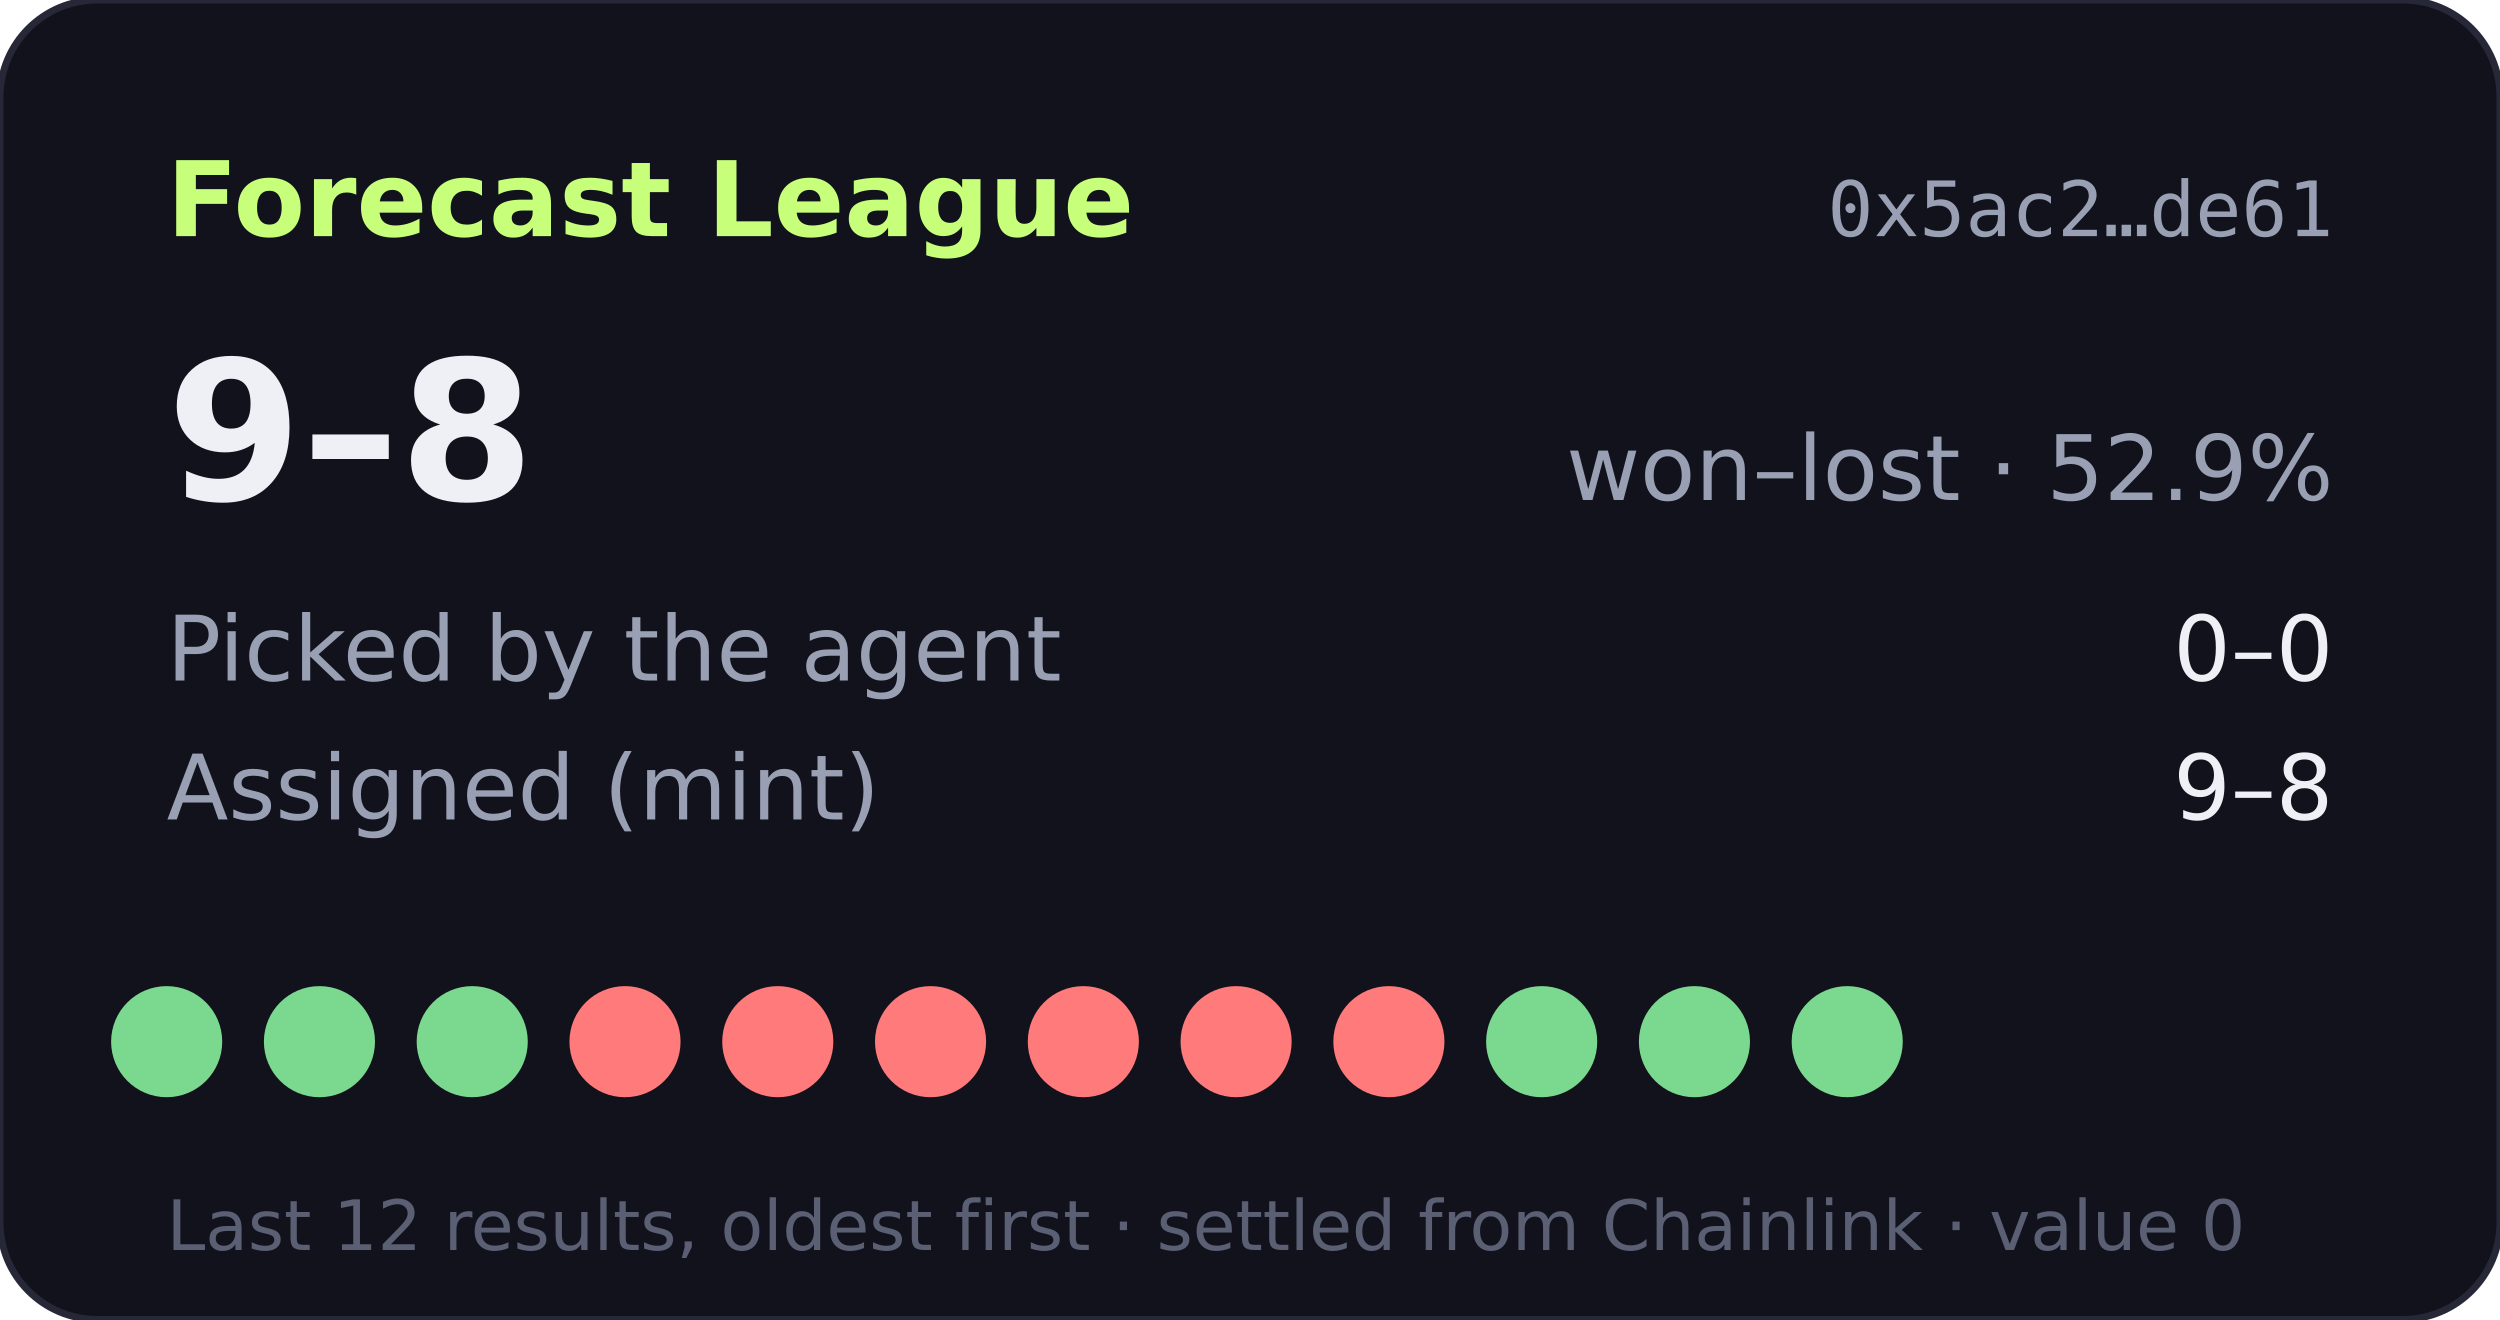
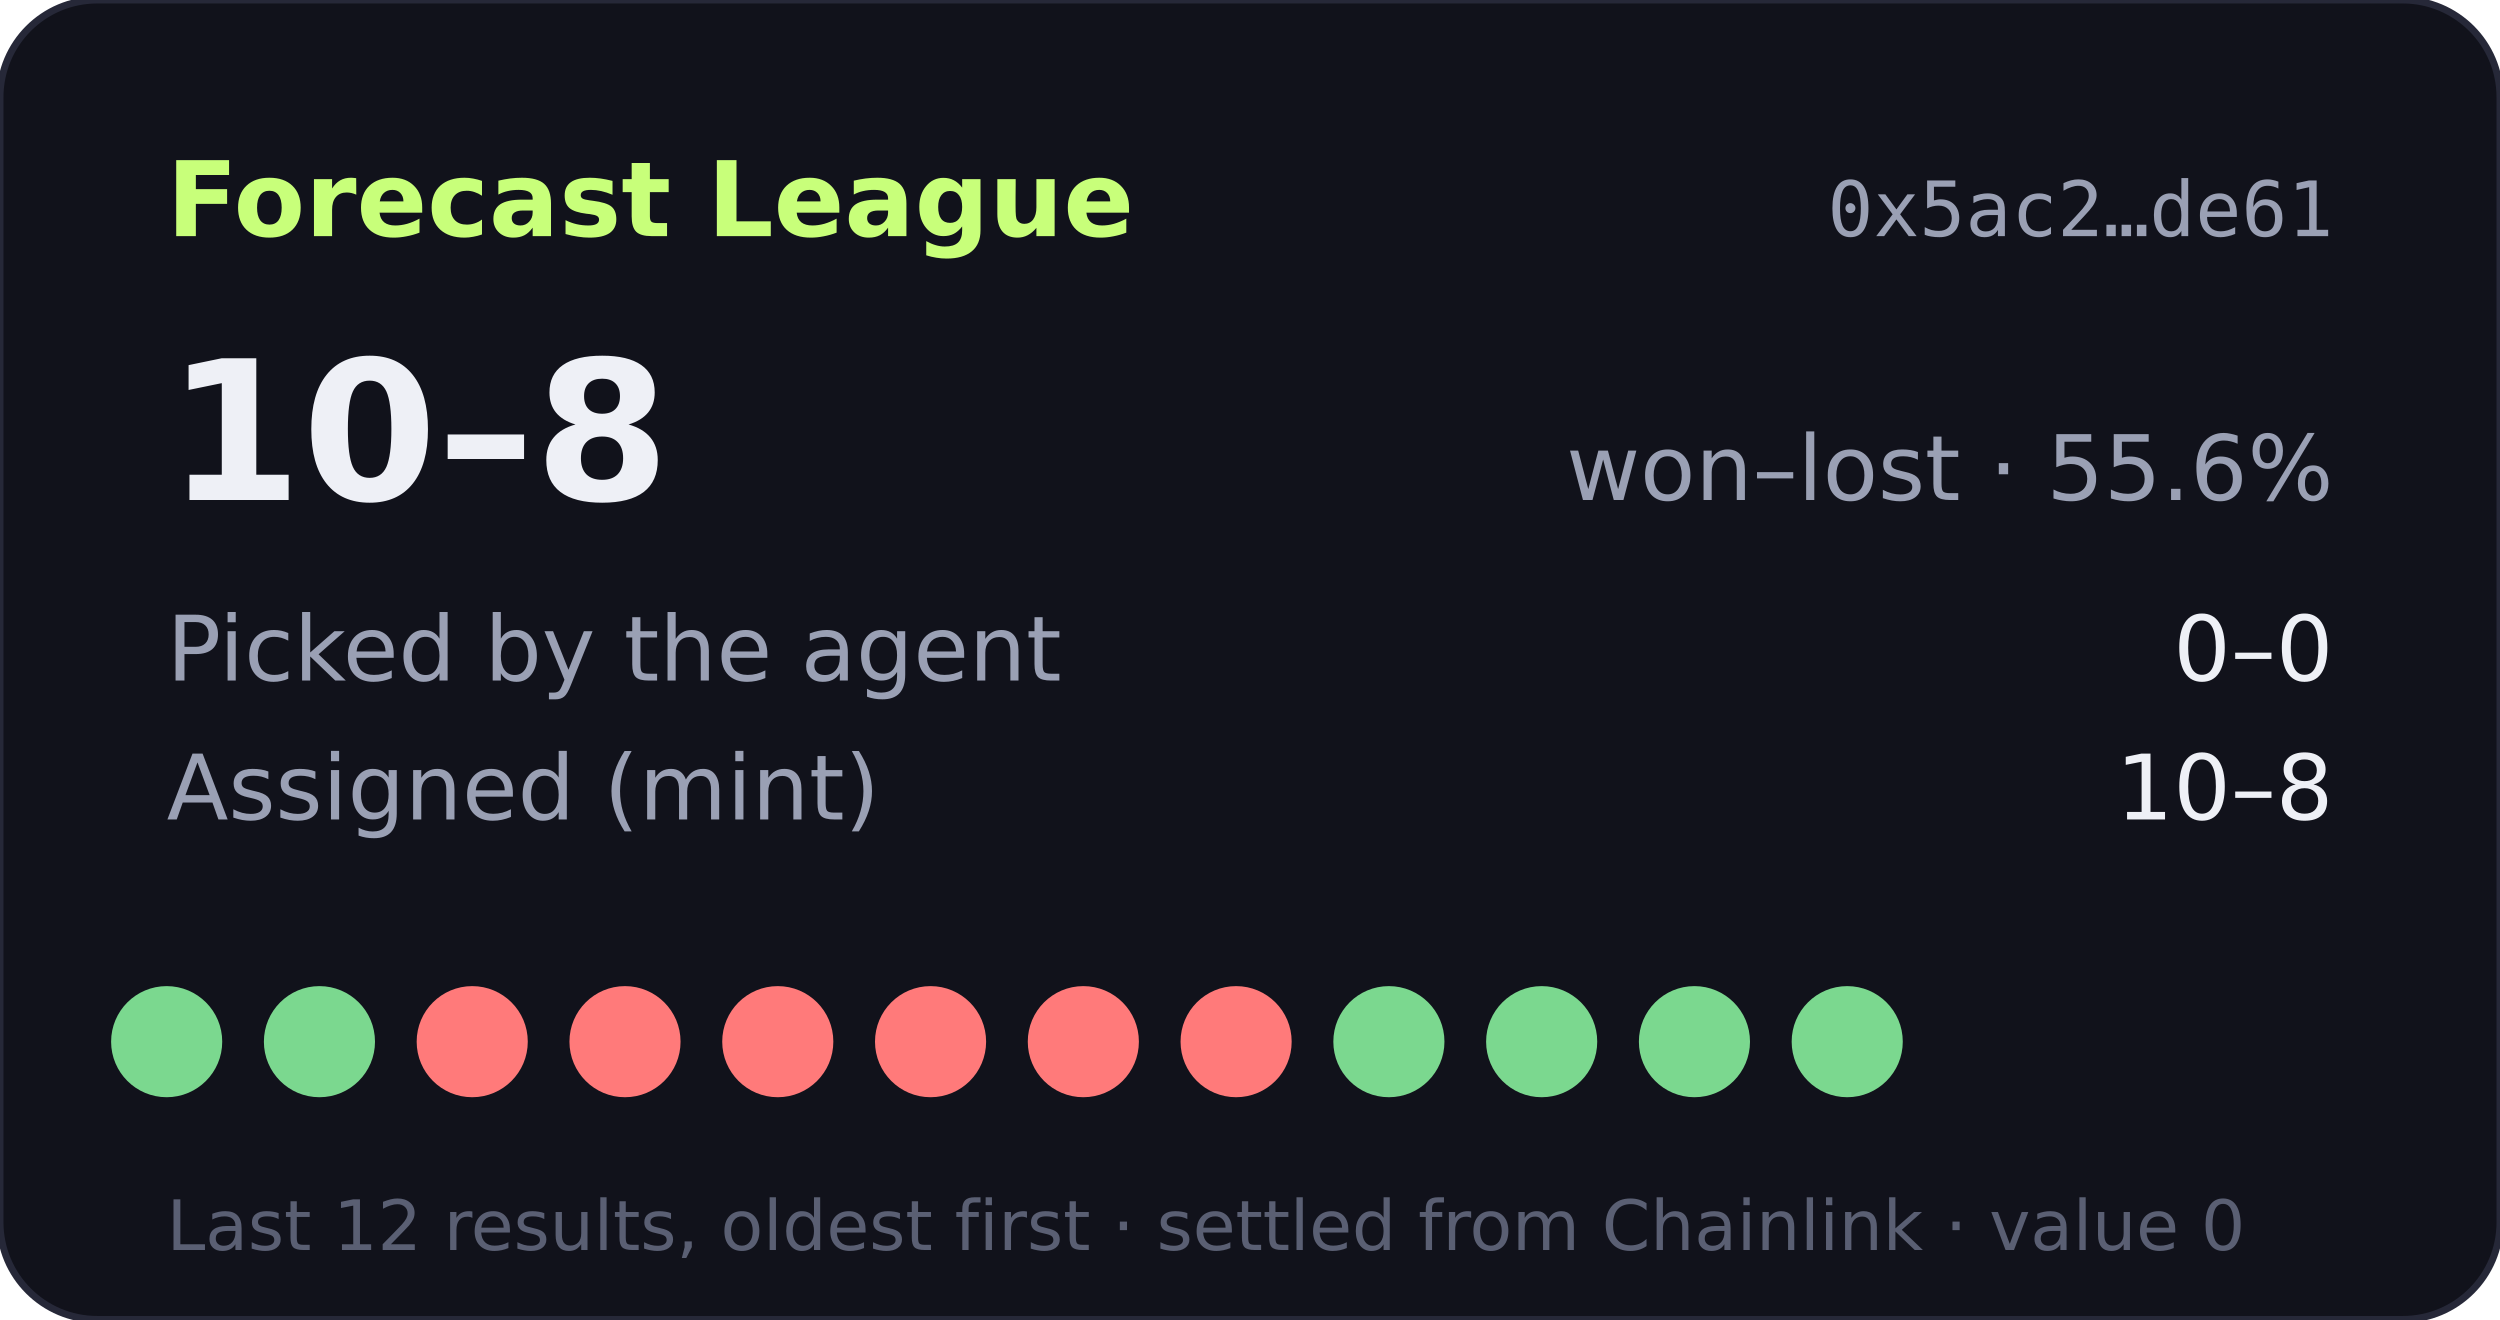
- <svg xmlns="http://www.w3.org/2000/svg" width="360" height="190" viewBox="0 0 360 190" role="img" aria-label="Forecast League record 9-8">
+ <svg xmlns="http://www.w3.org/2000/svg" width="360" height="190" viewBox="0 0 360 190" role="img" aria-label="Forecast League record 10-8">
  <rect width="360" height="190" rx="14" fill="#11121b" stroke="#262838" />
  <text x="24" y="34" fill="#c8ff7a" font-size="15" font-weight="700" font-family="Verdana,DejaVu Sans,sans-serif">Forecast League</text>
  <text x="336" y="34" fill="#9aa0b4" font-size="11" text-anchor="end" font-family="monospace">0x5ac2…de61</text>
  <g font-family="Verdana,DejaVu Sans,sans-serif">
-     <text x="24" y="72" fill="#eef0f6" font-size="28" font-weight="700">9–8</text>
-     <text x="336" y="72" fill="#9aa0b4" font-size="13" text-anchor="end">won–lost · 52.9%</text>
+     <text x="24" y="72" fill="#eef0f6" font-size="28" font-weight="700">10–8</text>
+     <text x="336" y="72" fill="#9aa0b4" font-size="13" text-anchor="end">won–lost · 55.6%</text>
    <text x="24" y="98" fill="#9aa0b4" font-size="13">Picked by the agent</text>
    <text x="336" y="98" fill="#eef0f6" font-size="13" text-anchor="end">0–0</text>
    <text x="24" y="118" fill="#9aa0b4" font-size="13">Assigned (mint)</text>
-     <text x="336" y="118" fill="#eef0f6" font-size="13" text-anchor="end">9–8</text>
+     <text x="336" y="118" fill="#eef0f6" font-size="13" text-anchor="end">10–8</text>
    <circle cx="24" cy="150" r="8" fill="#7bd88f" />
    <circle cx="46" cy="150" r="8" fill="#7bd88f" />
-     <circle cx="68" cy="150" r="8" fill="#7bd88f" />
+     <circle cx="68" cy="150" r="8" fill="#ff7a7a" />
    <circle cx="90" cy="150" r="8" fill="#ff7a7a" />
    <circle cx="112" cy="150" r="8" fill="#ff7a7a" />
    <circle cx="134" cy="150" r="8" fill="#ff7a7a" />
    <circle cx="156" cy="150" r="8" fill="#ff7a7a" />
    <circle cx="178" cy="150" r="8" fill="#ff7a7a" />
-     <circle cx="200" cy="150" r="8" fill="#ff7a7a" />
+     <circle cx="200" cy="150" r="8" fill="#7bd88f" />
    <circle cx="222" cy="150" r="8" fill="#7bd88f" />
    <circle cx="244" cy="150" r="8" fill="#7bd88f" />
    <circle cx="266" cy="150" r="8" fill="#7bd88f" />
    <text x="24" y="180" fill="#5a5f73" font-size="10">Last 12 results, oldest first · settled from Chainlink · value 0</text>
  </g>
</svg>
